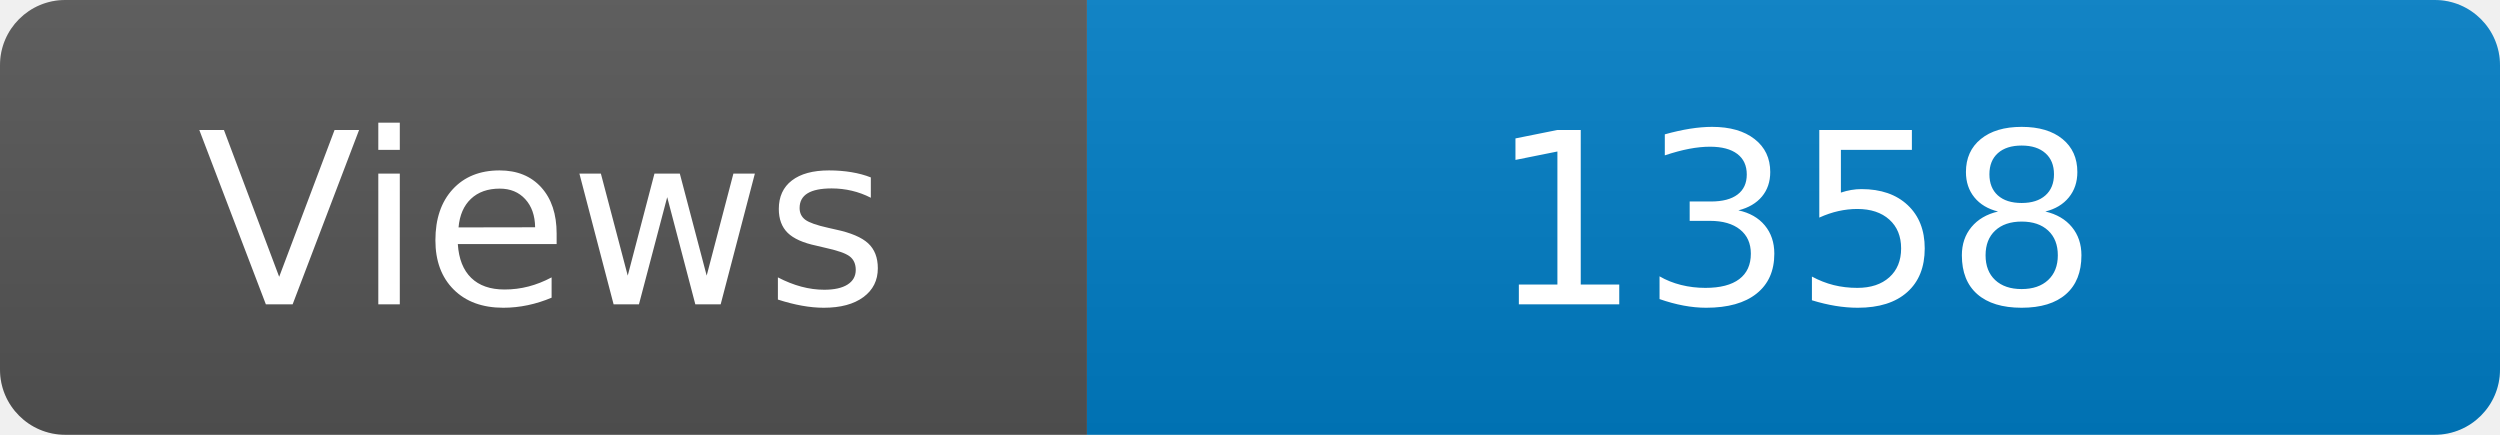
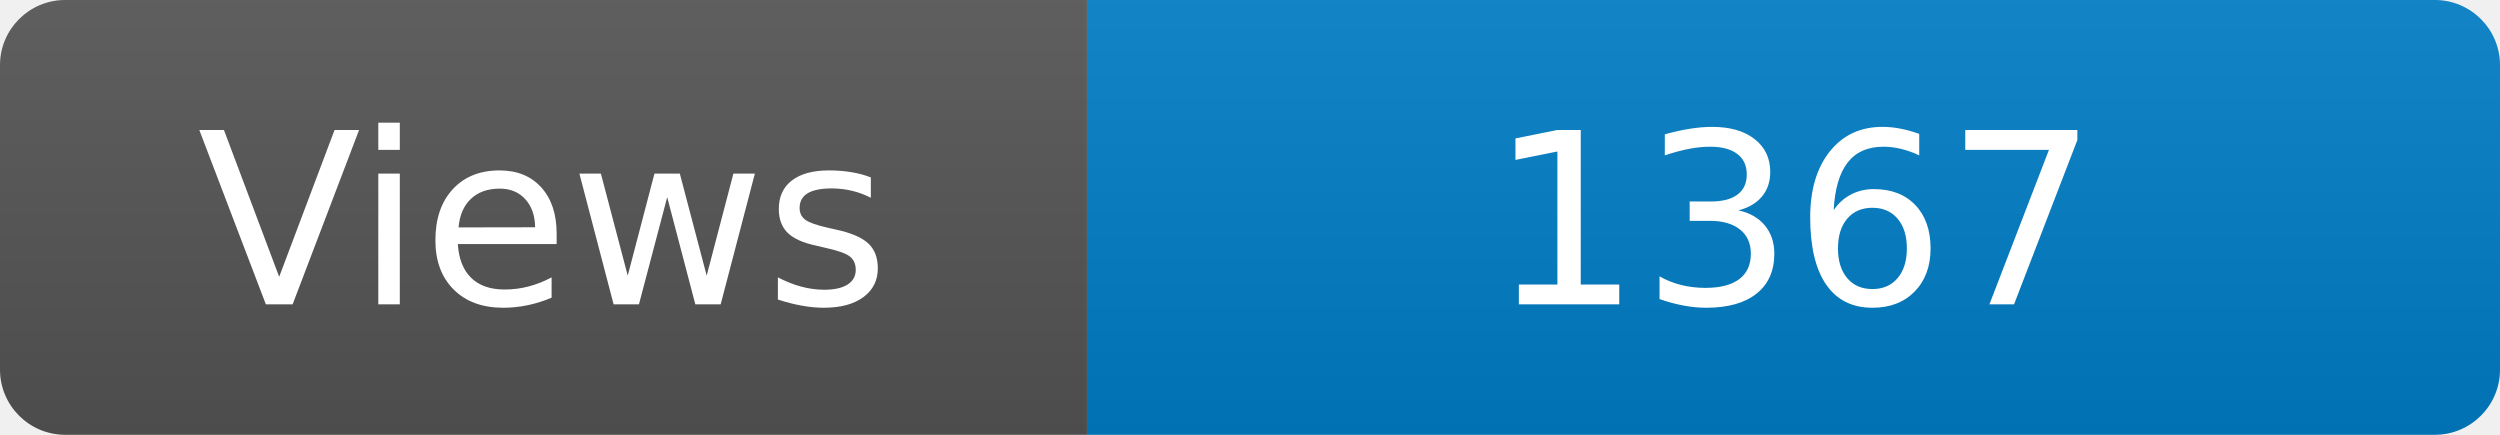
<svg xmlns="http://www.w3.org/2000/svg" width="115" height="20" role="img" aria-label="Maintained?: yes">
  <linearGradient id="s" x2="0" y2="100%">
    <stop offset="0" stop-color="#bbb" stop-opacity=".1" />
    <stop offset="1" stop-opacity=".1" />
  </linearGradient>
  <clipPath id="r">
    <rect width="115" height="20" rx="3" fill="#fff" />
  </clipPath>
  <g clip-path="url(#r)">
    <rect width="50" height="20" fill="#555" />
    <rect x="50" width="160" height="20" fill="#007ec6" />
    <rect width="115" height="20" fill="url(#s)" />
  </g>
  <g fill="#fff" text-anchor="middle" font-family="Verdana,Geneva,DejaVu Sans,sans-serif" font-size="110">
    <text x="250" y="140" transform="scale(.1)" fill="#fff">Views</text>
-     <text x="825" y="140" transform="scale(.1)" fill="#fff">1358</text>
+     <text x="825" y="140" transform="scale(.1)" fill="#fff">1367</text>
  </g>
</svg>
